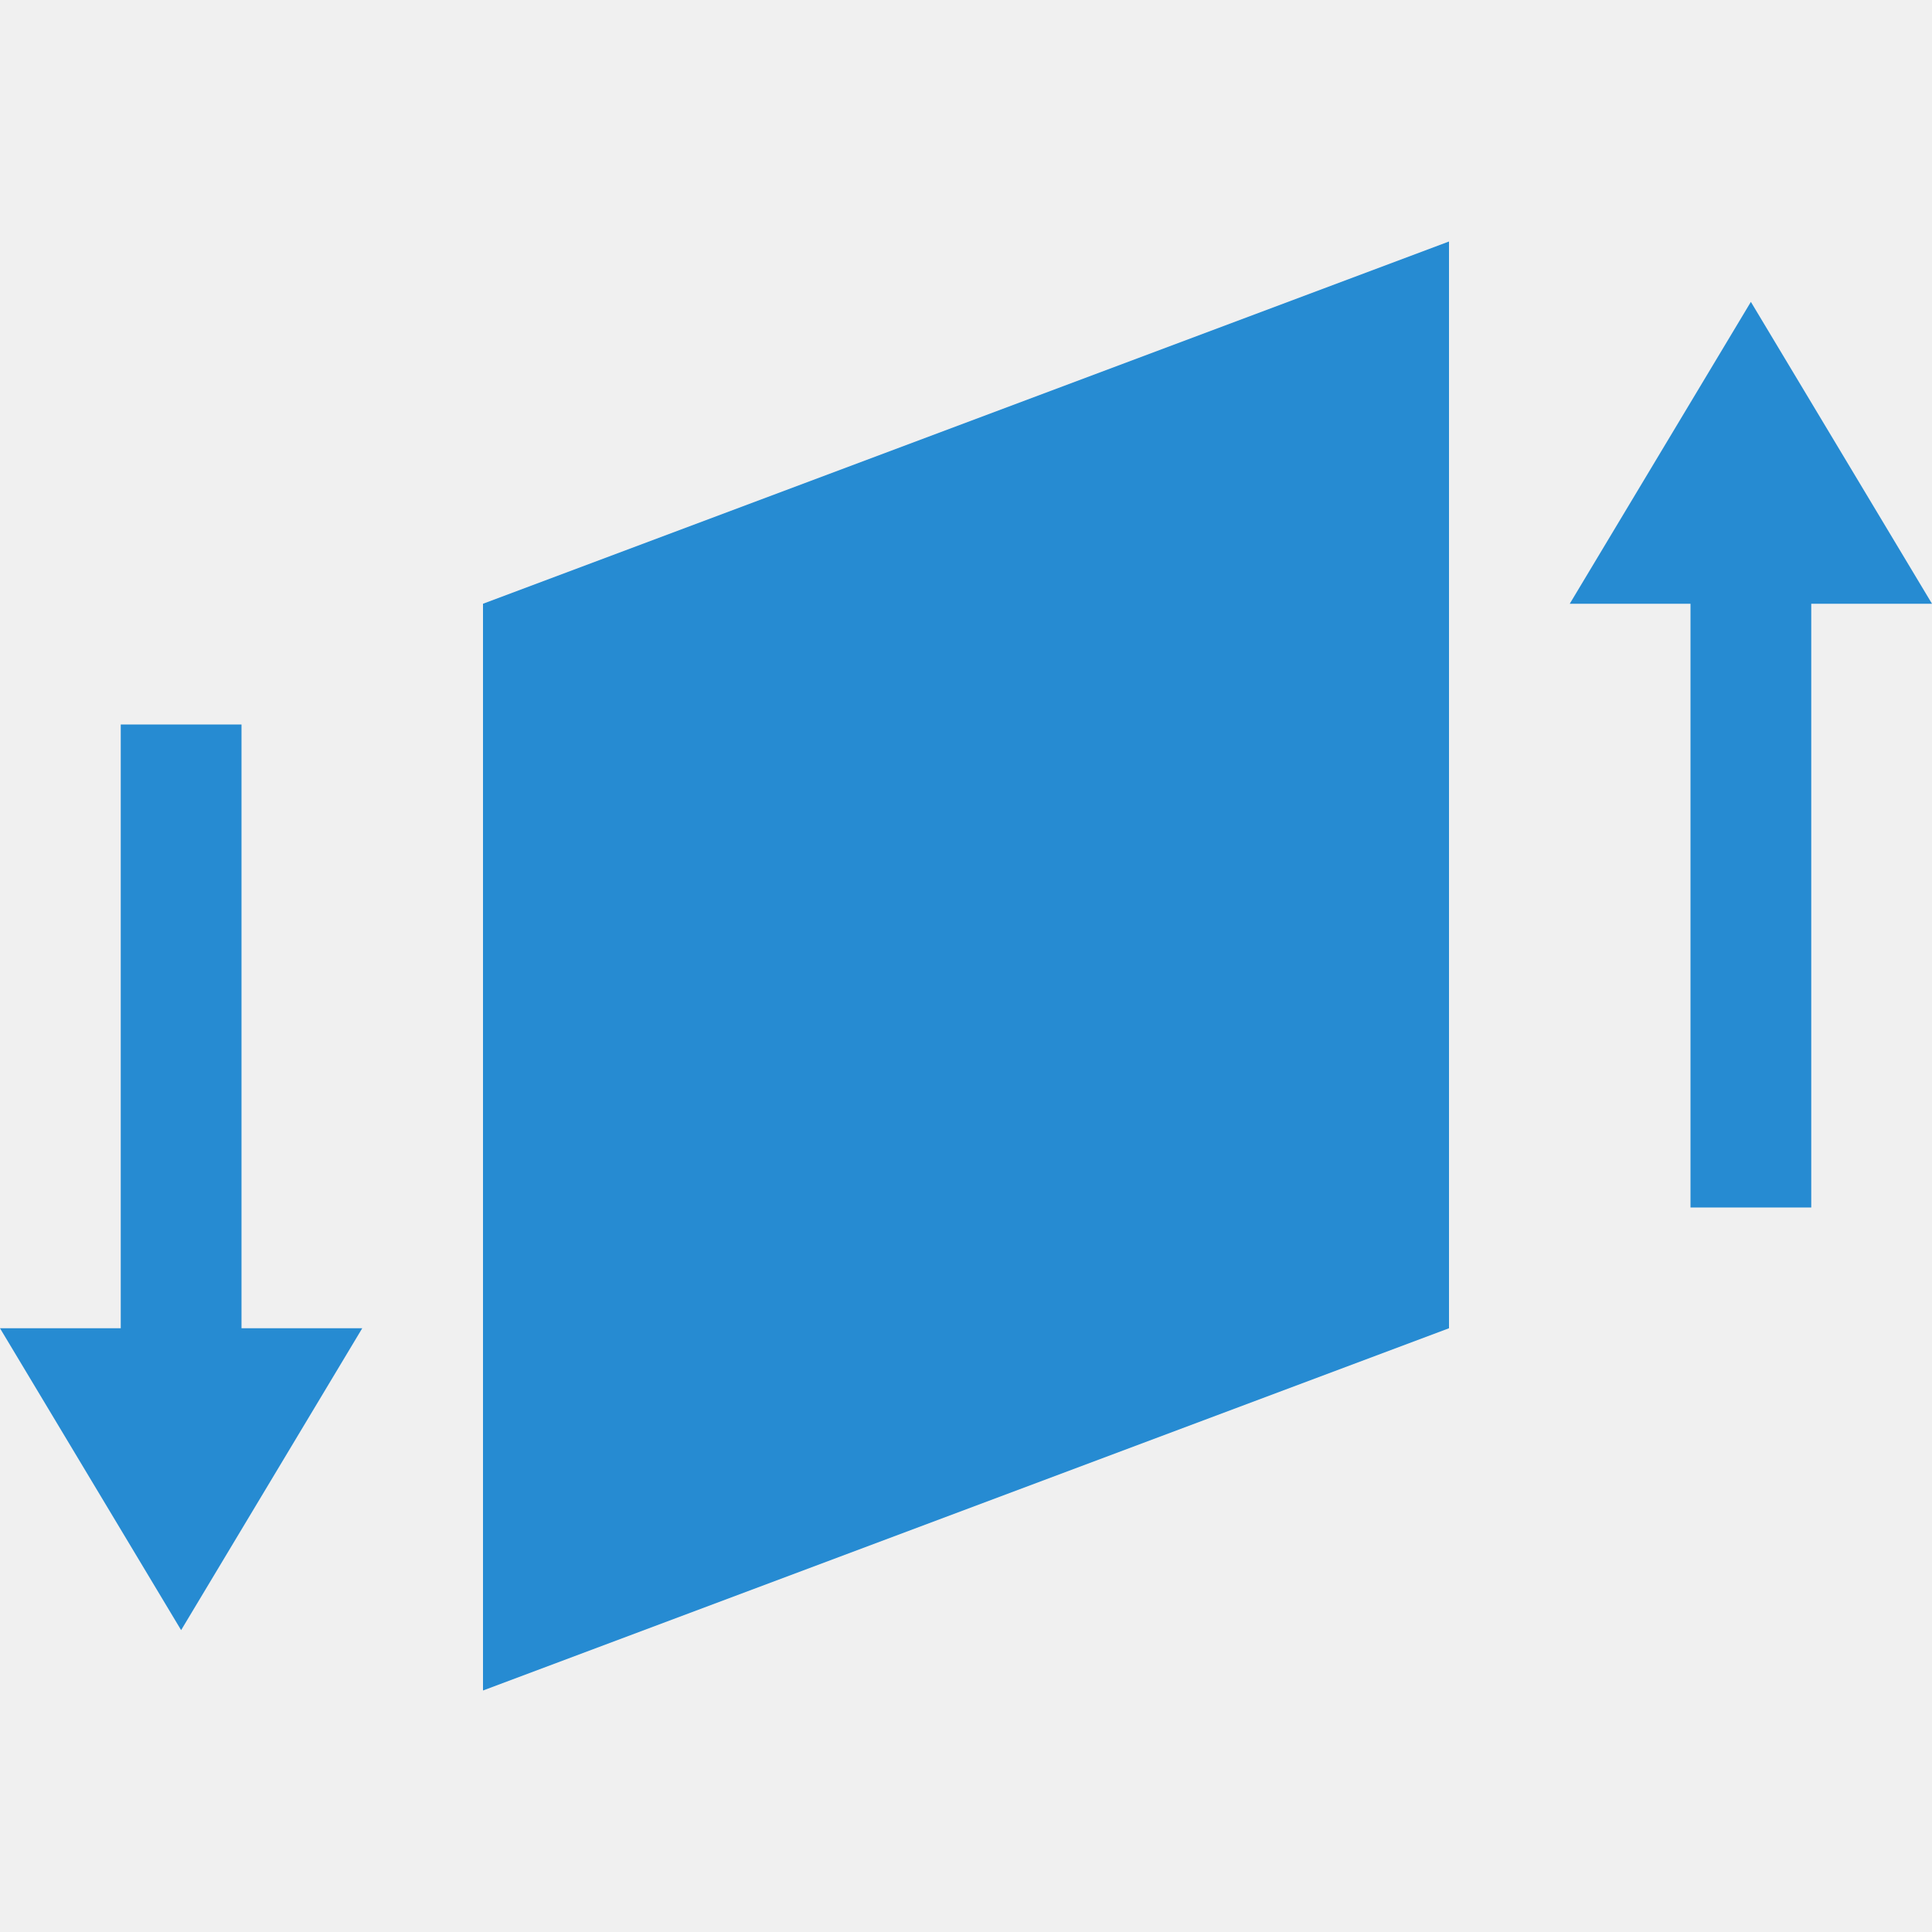
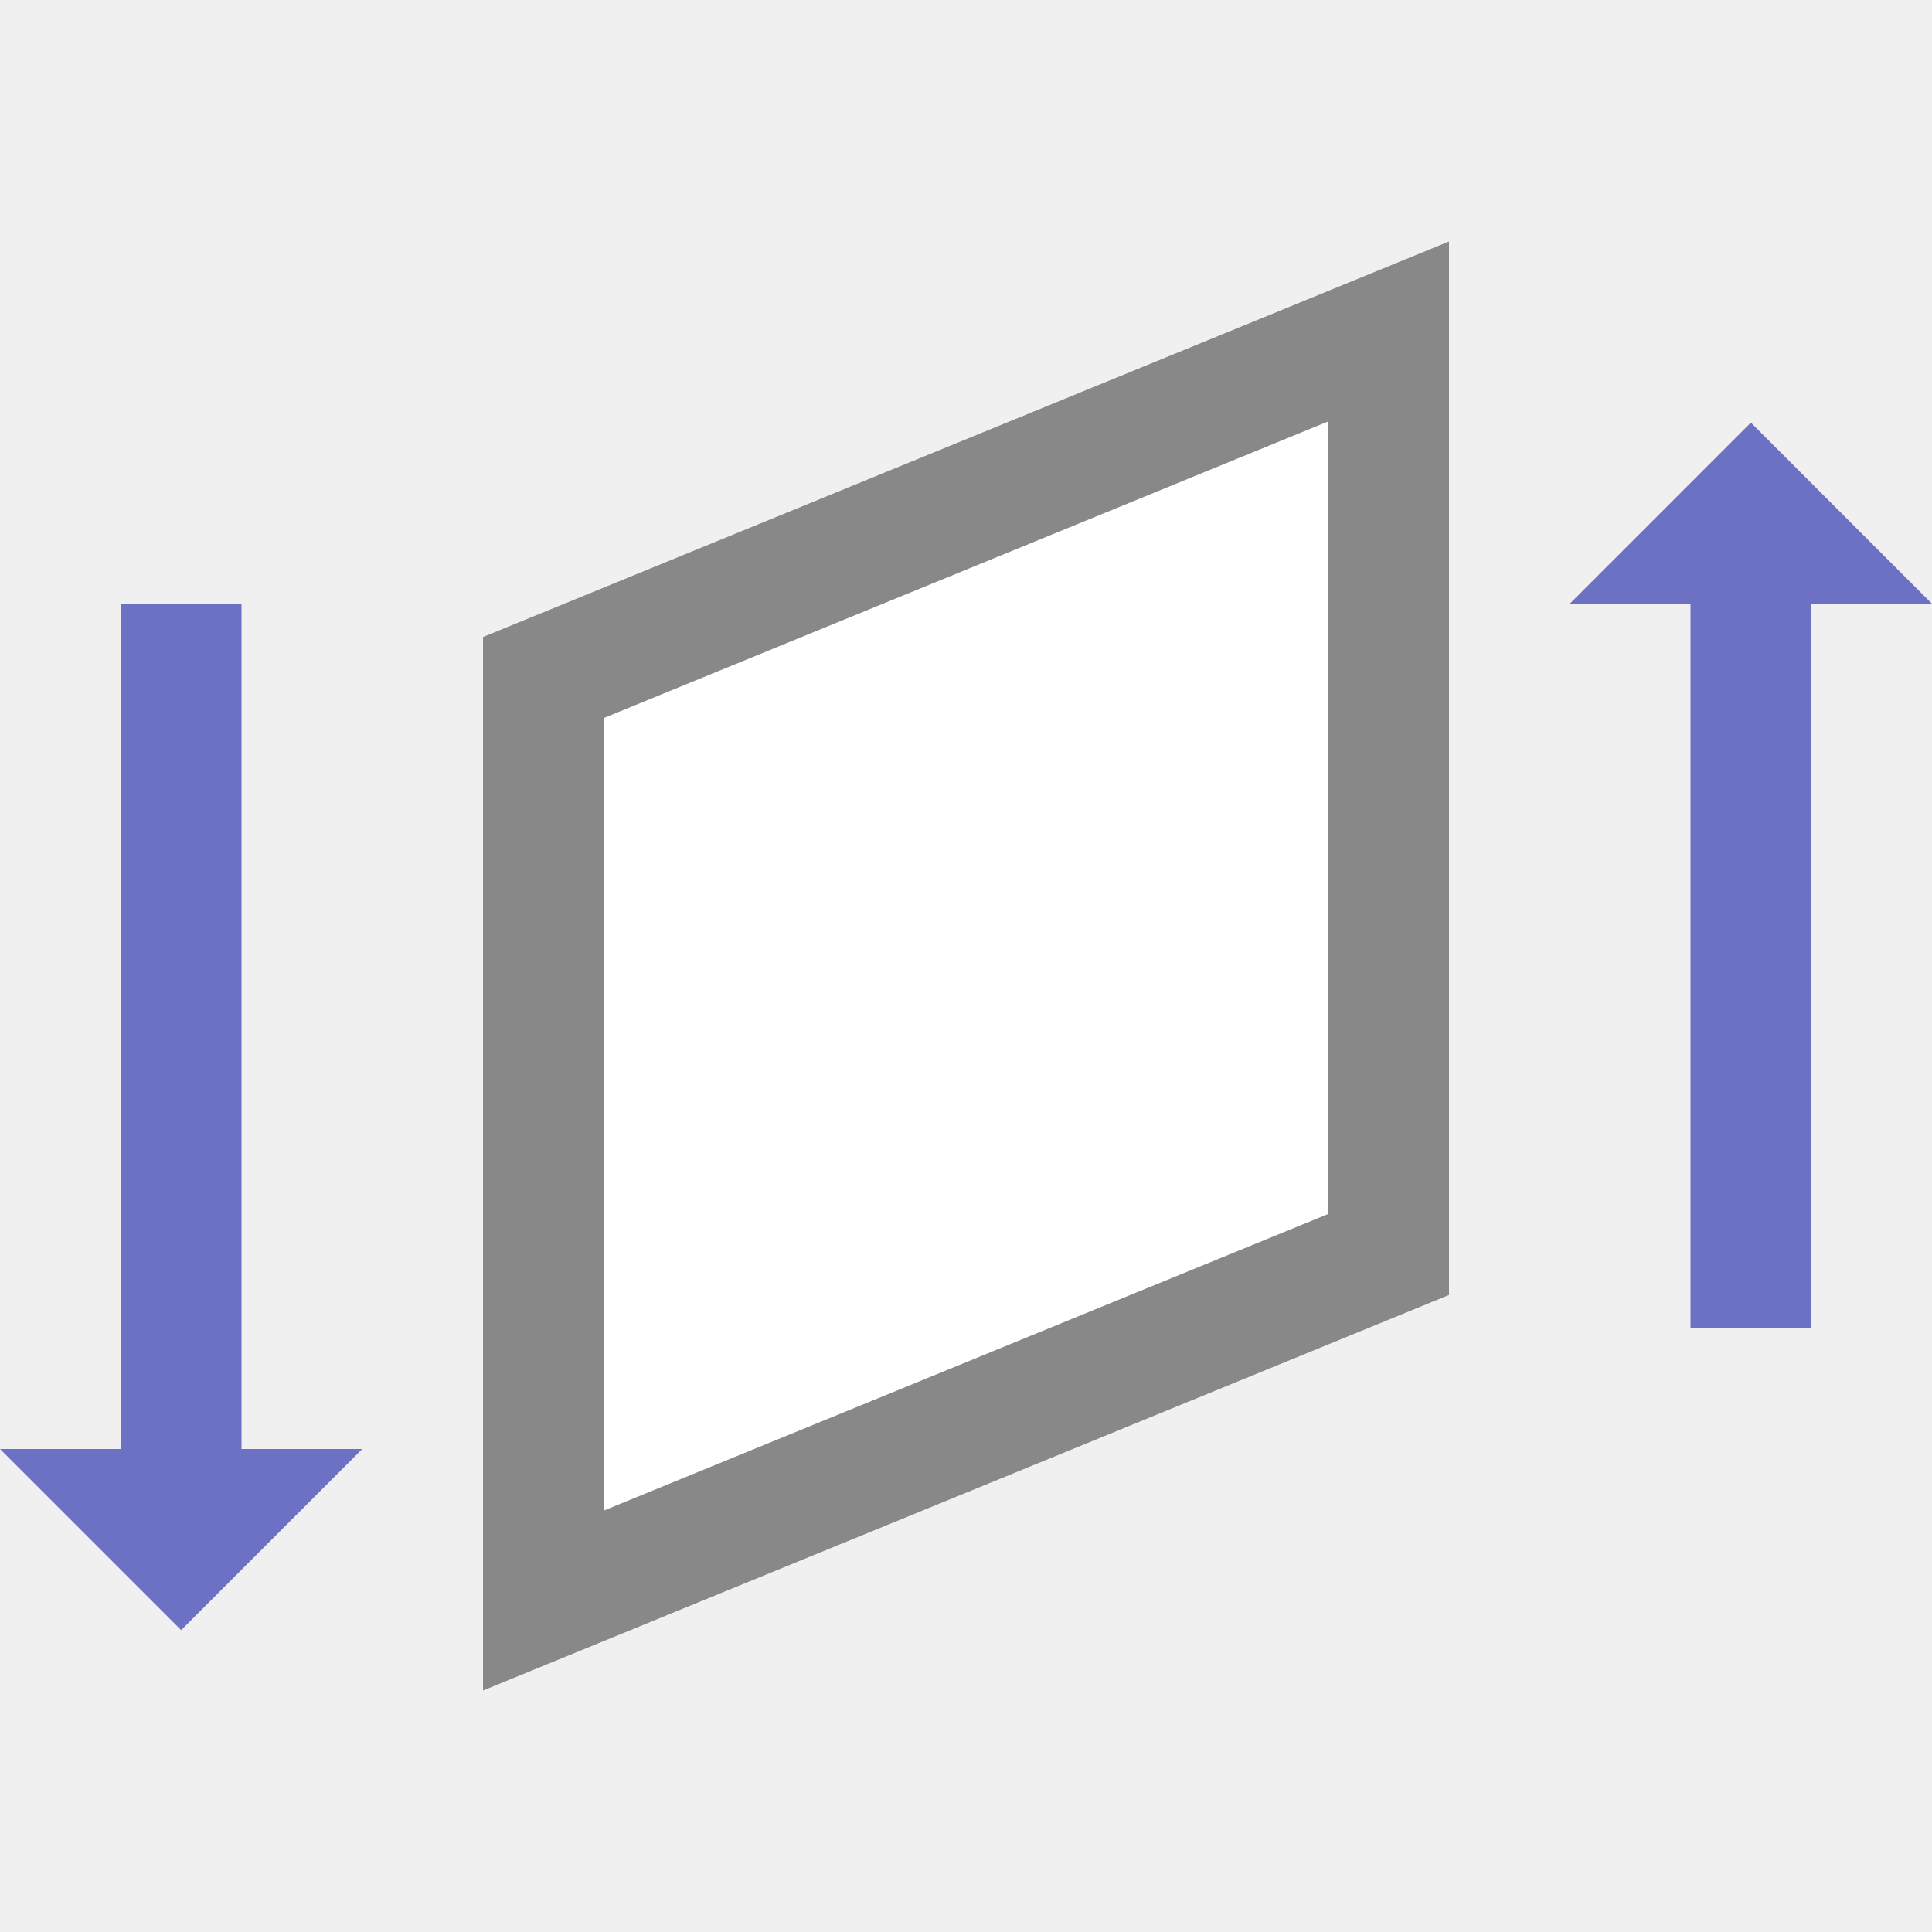
<svg xmlns="http://www.w3.org/2000/svg" viewBox="0 0 16 16">
-   <path d="m 4 5 8 -3 0 9 -8 3 z" style="fill:#268bd2;opacity:1;fill-opacity:1;stroke:none" />
-   <path d="m 0 11 3 0 -1.5 2.5 z" style="fill:#268bd2;opacity:1;fill-opacity:1;stroke:none" />
-   <path d="m 13 5 3 0 -1.5 -2.5" style="fill:#268bd2;opacity:1;fill-opacity:1;stroke:none" />
-   <rect width="1" height="6" x="1" y="6" style="fill:#268bd2;opacity:1;fill-opacity:1;stroke:none" />
-   <rect width="1" height="6" x="14" y="4" style="fill:#268bd2;opacity:1;fill-opacity:1;stroke:none" />
+   <path d="m 14.5 11 0 -7" style="stroke-opacity:1;fill:none;stroke:#6c71c4;stroke-linecap:butt;stroke-linejoin:miter;stroke-width:1" />
+   <path d="m 13 5 1.5 -1.5 1.5 1.5 z" style="fill:#6c71c4;fill-opacity:1;stroke:none;fill-rule:evenodd" />
+   <path d="m 0 12 1.5 1.5 1.5 -1.5 z" style="fill:#6c71c4;fill-opacity:1;stroke:none;fill-rule:evenodd" />
+   <path d="m 1.5 5 0 7" style="stroke-opacity:1;fill:none;stroke:#6c71c4;stroke-linecap:butt;stroke-linejoin:miter;stroke-width:1" />
+   <path d="m 11.5 10.389 0 -7.644 -7 2.866 0 7.644 z" style="stroke-opacity:1;fill:#fff;fill-opacity:1;stroke:#888;fill-rule:evenodd;stroke-linejoin:miter;stroke-width:1" />
</svg>
